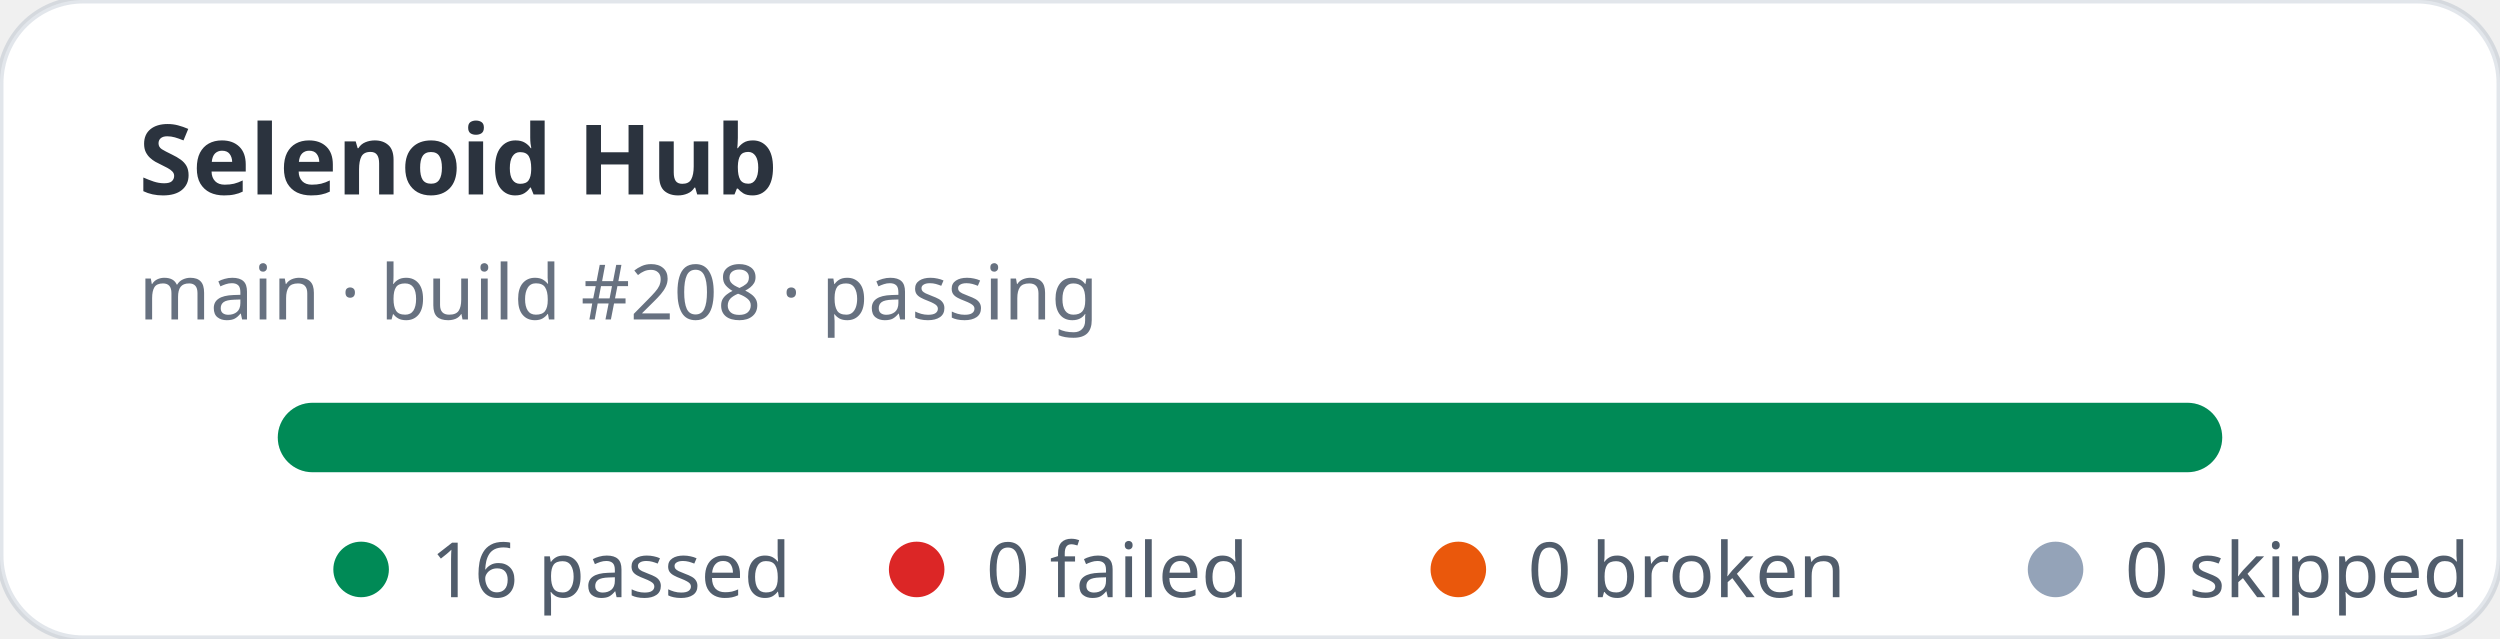
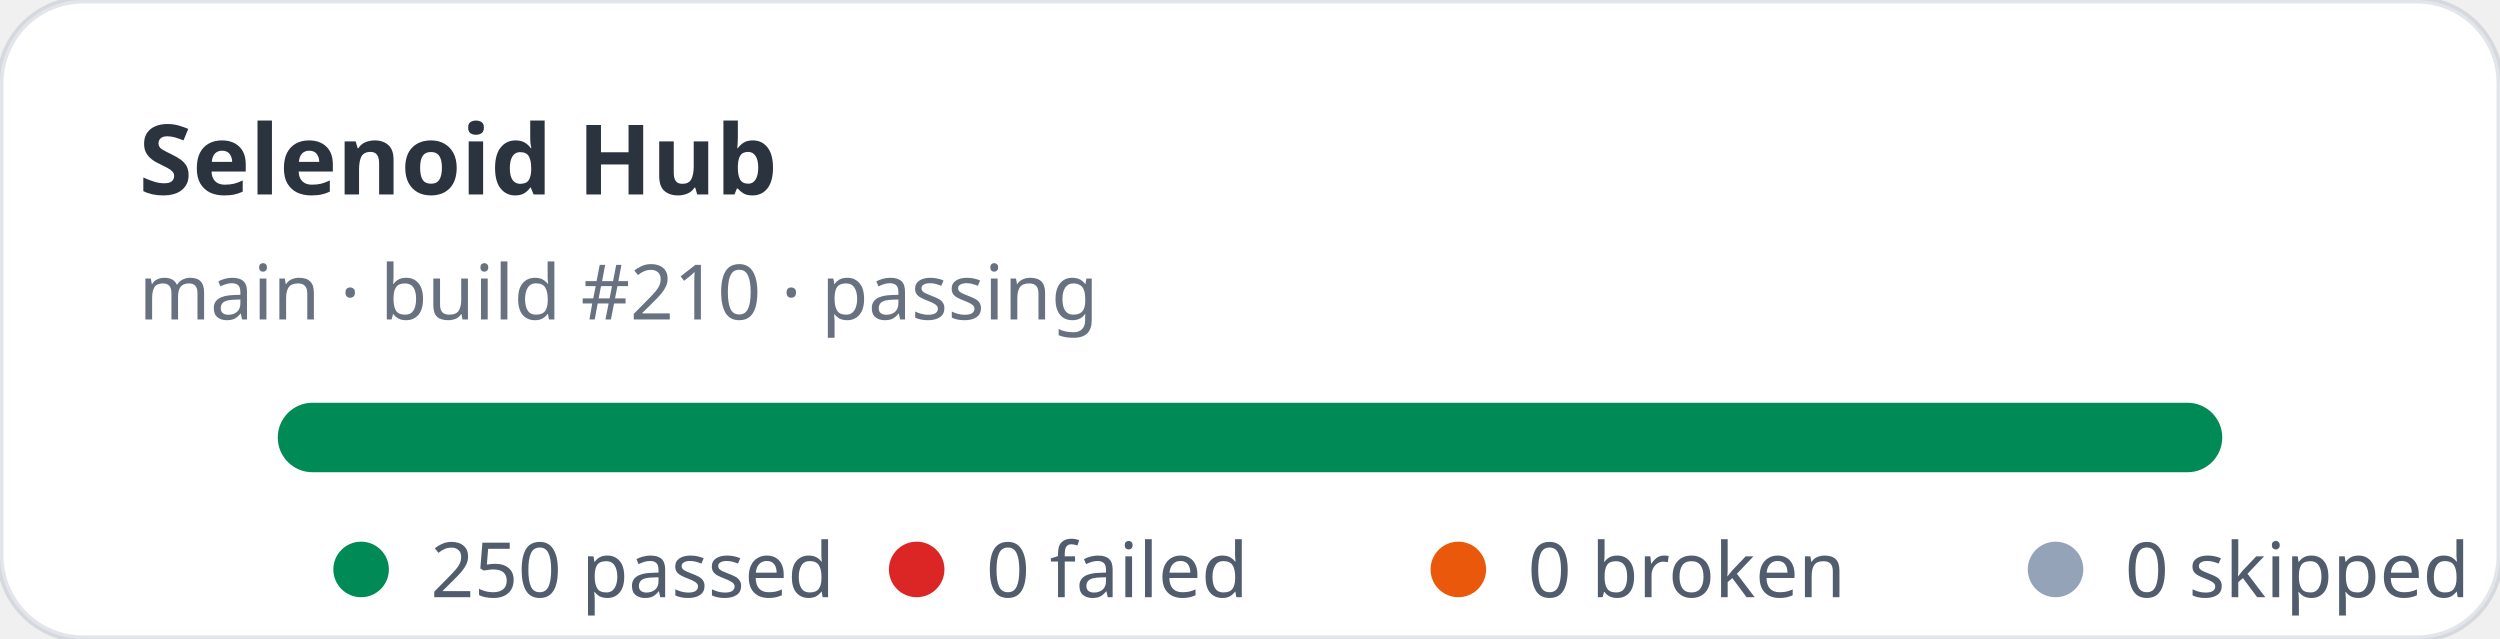
- <svg xmlns="http://www.w3.org/2000/svg" width="360" height="92" viewBox="0 0 360 92" role="img" aria-label="Selenoid Hub stats: 16 passed, 0 failed">
+ <svg xmlns="http://www.w3.org/2000/svg" width="360" height="92" viewBox="0 0 360 92" role="img" aria-label="Selenoid Hub stats: 250 passed, 0 failed">
  <rect width="360" height="92" rx="12" fill="#ffffff" stroke="rgba(11,48,86,0.12)" />
  <text x="20" y="28" fill="rgba(1,10,24,0.83)" font-family="ui-sans-serif,system-ui,sans-serif" font-size="14" font-weight="700">Selenoid Hub</text>
-   <text x="20" y="46" fill="rgba(2,19,44,0.6)" font-family="ui-sans-serif,system-ui,sans-serif" font-size="11">main · build #208 · passing</text>
+   <text x="20" y="46" fill="rgba(2,19,44,0.6)" font-family="ui-sans-serif,system-ui,sans-serif" font-size="11">main · build #210 · passing</text>
  <rect x="40" y="58" width="280" height="10" rx="5" fill="#e2e8f0" />
  <rect x="40" y="58" width="280" height="10" rx="5" fill="#008a56" />
  <g font-family="ui-sans-serif,system-ui,sans-serif" font-size="11" fill="rgba(1,18,40,0.68)">
    <circle cx="52" cy="82" r="4" fill="#008a56" />
-     <text x="62" y="86">16 passed</text>
+     <text x="62" y="86">250 passed</text>
    <circle cx="132" cy="82" r="4" fill="#dc2626" />
    <text x="142" y="86">0 failed</text>
    <circle cx="210" cy="82" r="4" fill="#ea580c" />
    <text x="220" y="86">0 broken</text>
    <circle cx="296" cy="82" r="4" fill="#94a3b8" />
    <text x="306" y="86">0 skipped</text>
  </g>
</svg>
